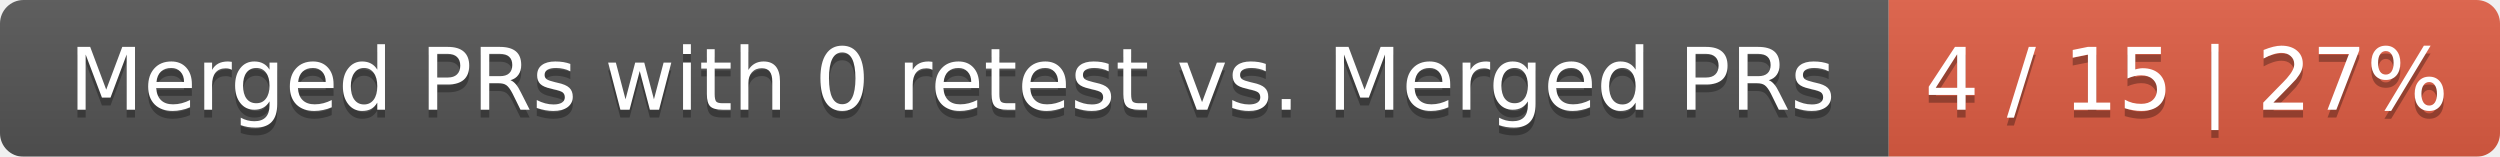
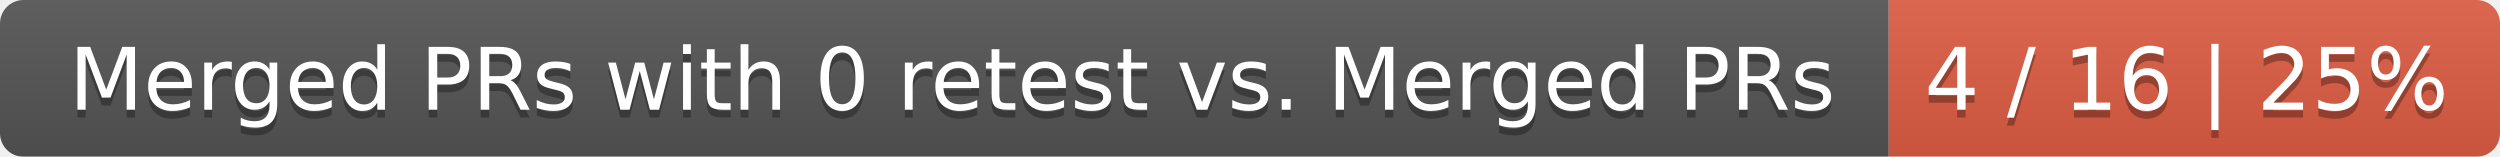
<svg xmlns="http://www.w3.org/2000/svg" width="319" height="20">
  <linearGradient id="smooth" x2="0" y2="100%">
    <stop offset="0" stop-color="#bbb" stop-opacity=".1" />
    <stop offset="1" stop-opacity=".1" />
  </linearGradient>
  <mask id="round">
    <rect width="319" height="20" rx="3" fill="#fff" />
  </mask>
  <g mask="url(#round)">
    <rect width="241" height="20" fill="#555" />
    <rect x="241" width="78" height="20" fill="#e05d44" />
    <rect width="319" height="20" fill="url(#smooth)" />
  </g>
  <g fill="#fff" text-anchor="middle" font-family="DejaVu Sans,Verdana,Geneva,sans-serif" font-size="11">
    <text x="121.5" y="15" fill="#010101" fill-opacity=".3">Merged PRs with 0 retest vs. Merged PRs</text>
    <text x="121.5" y="14">Merged PRs with 0 retest vs. Merged PRs</text>
-     <text x="279" y="15" fill="#010101" fill-opacity=".3">4 / 15 | 27%</text>
-     <text x="279" y="14">4 / 15 | 27%</text>
+     <text x="279" y="15" fill="#010101" fill-opacity=".3">4 / 16 | 25%</text>
+     <text x="279" y="14">4 / 16 | 25%</text>
  </g>
</svg>
